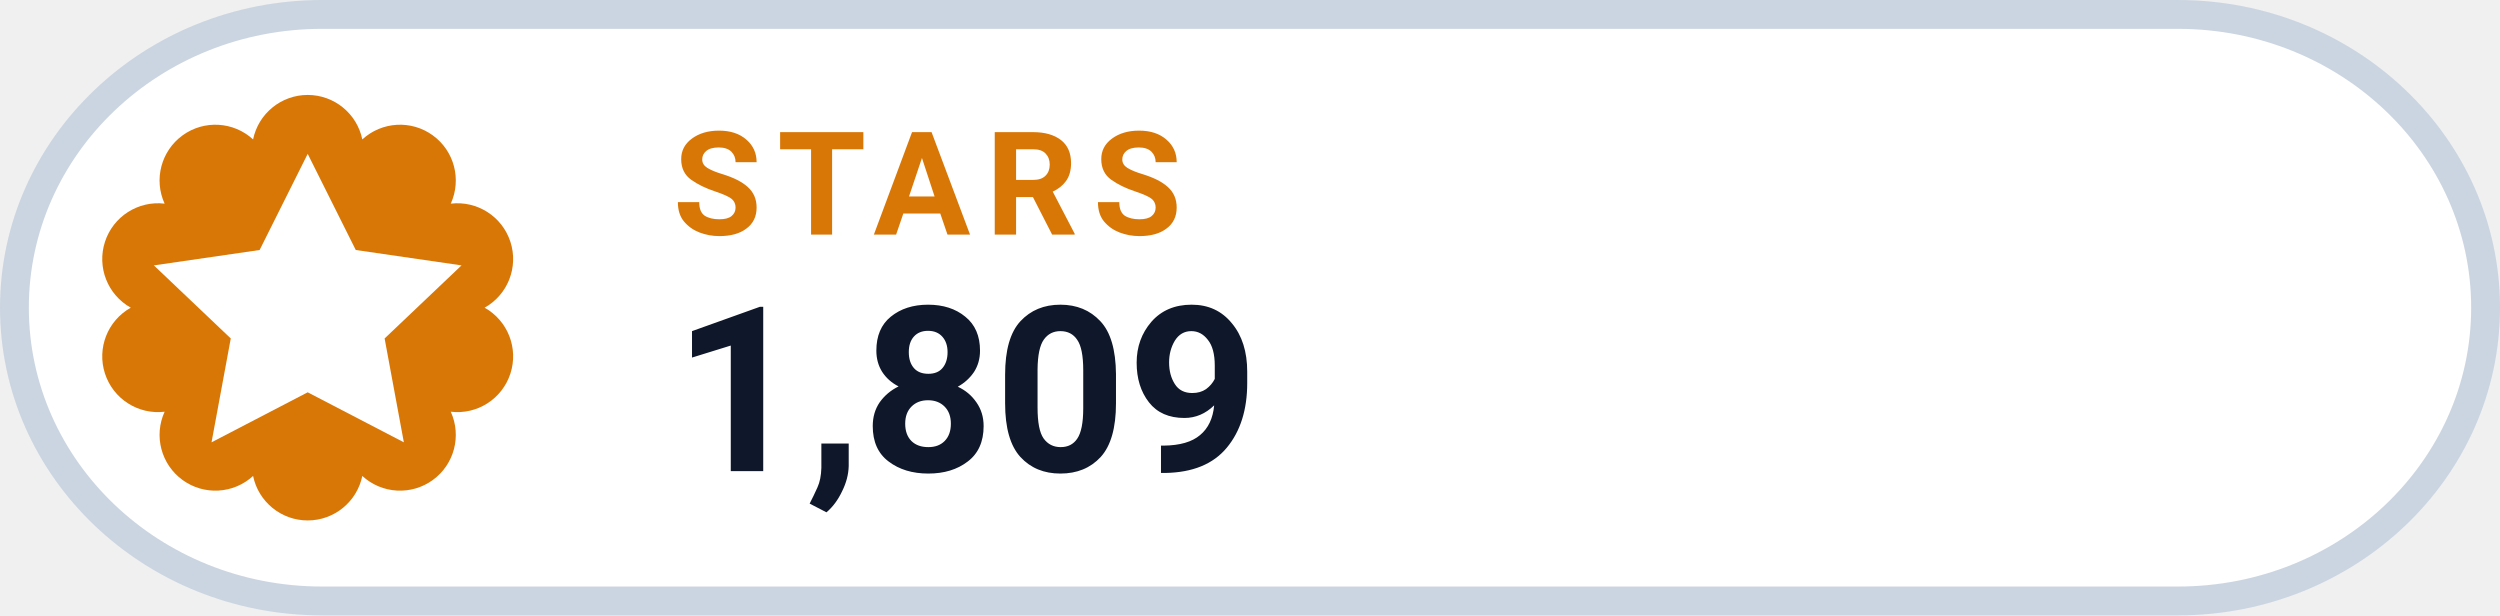
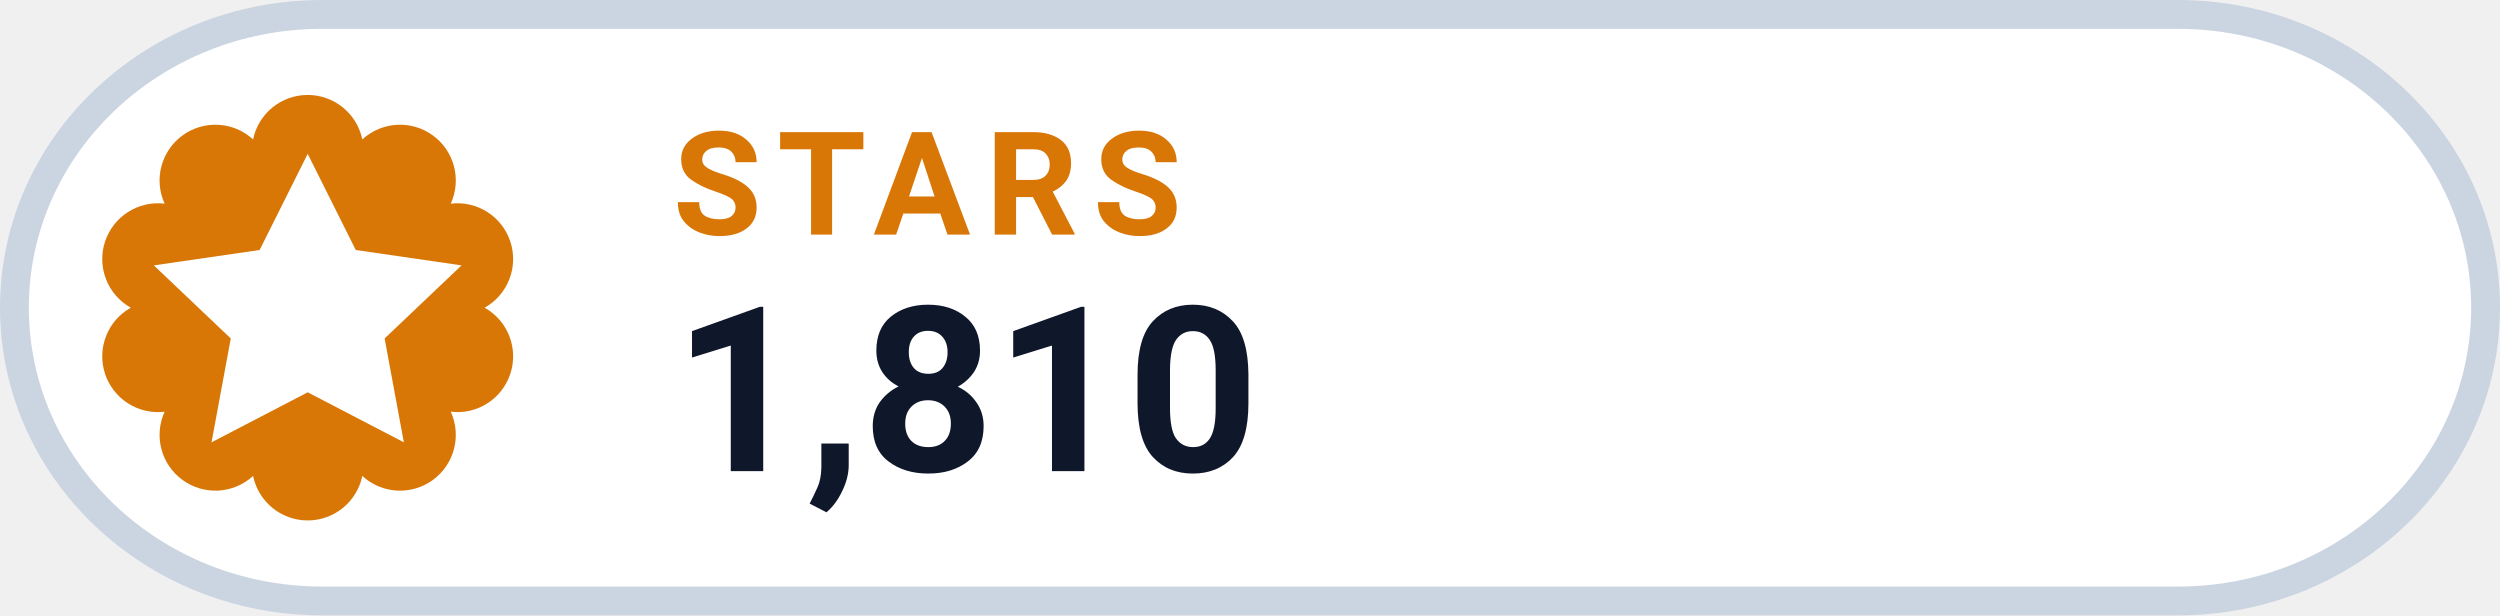
- <svg xmlns="http://www.w3.org/2000/svg" width="130" height="32" viewBox="0 0 130 32" role="img" aria-label="STARS 1,809">
+ <svg xmlns="http://www.w3.org/2000/svg" width="130" height="32" viewBox="0 0 130 32" role="img" aria-label="STARS 1,810">
  <rect x=".75" y=".75" width="128.5" height="30.5" rx="16" fill="#FFFFFF" stroke="#CBD5E1" stroke-width="1.5" />
  <path d="M 13.16 7.25 A 2.90 2.90 0 0 1 18.84 7.25 A 2.90 2.90 0 0 1 23.44 10.59 A 2.90 2.90 0 0 1 25.20 16.00 A 2.90 2.90 0 0 1 23.44 21.41 A 2.90 2.90 0 0 1 18.84 24.75 A 2.90 2.90 0 0 1 13.16 24.75 A 2.90 2.90 0 0 1 8.56 21.41 A 2.90 2.90 0 0 1 6.80 16.00 A 2.90 2.90 0 0 1 8.56 10.59 A 2.90 2.90 0 0 1 13.16 7.25 Z" fill="#D97706" />
  <g transform="translate(16 16)" style="color:#FFFFFF;">
    <path d="M0 -8 l2.5 5 5.5 .8 -4 3.8 1 5.4 -5 -2.6 -5 2.6 1 -5.4 -4 -3.8 5.5 -.8 Z" fill="currentColor" />
  </g>
  <text x="35" y="12.2" fill="#D97706" font-family="-apple-system,BlinkMacSystemFont,'Segoe UI',Roboto,Helvetica,Arial,sans-serif" font-size="7.5" font-weight="700" letter-spacing=".8">STARS</text>
-   <text x="35" y="24.5" fill="#0F172A" font-family="-apple-system,BlinkMacSystemFont,'Segoe UI',Roboto,Helvetica,Arial,sans-serif" font-size="12" font-weight="750">1,809</text>
+   <text x="35" y="24.5" fill="#0F172A" font-family="-apple-system,BlinkMacSystemFont,'Segoe UI',Roboto,Helvetica,Arial,sans-serif" font-size="12" font-weight="750">1,810</text>
</svg>
